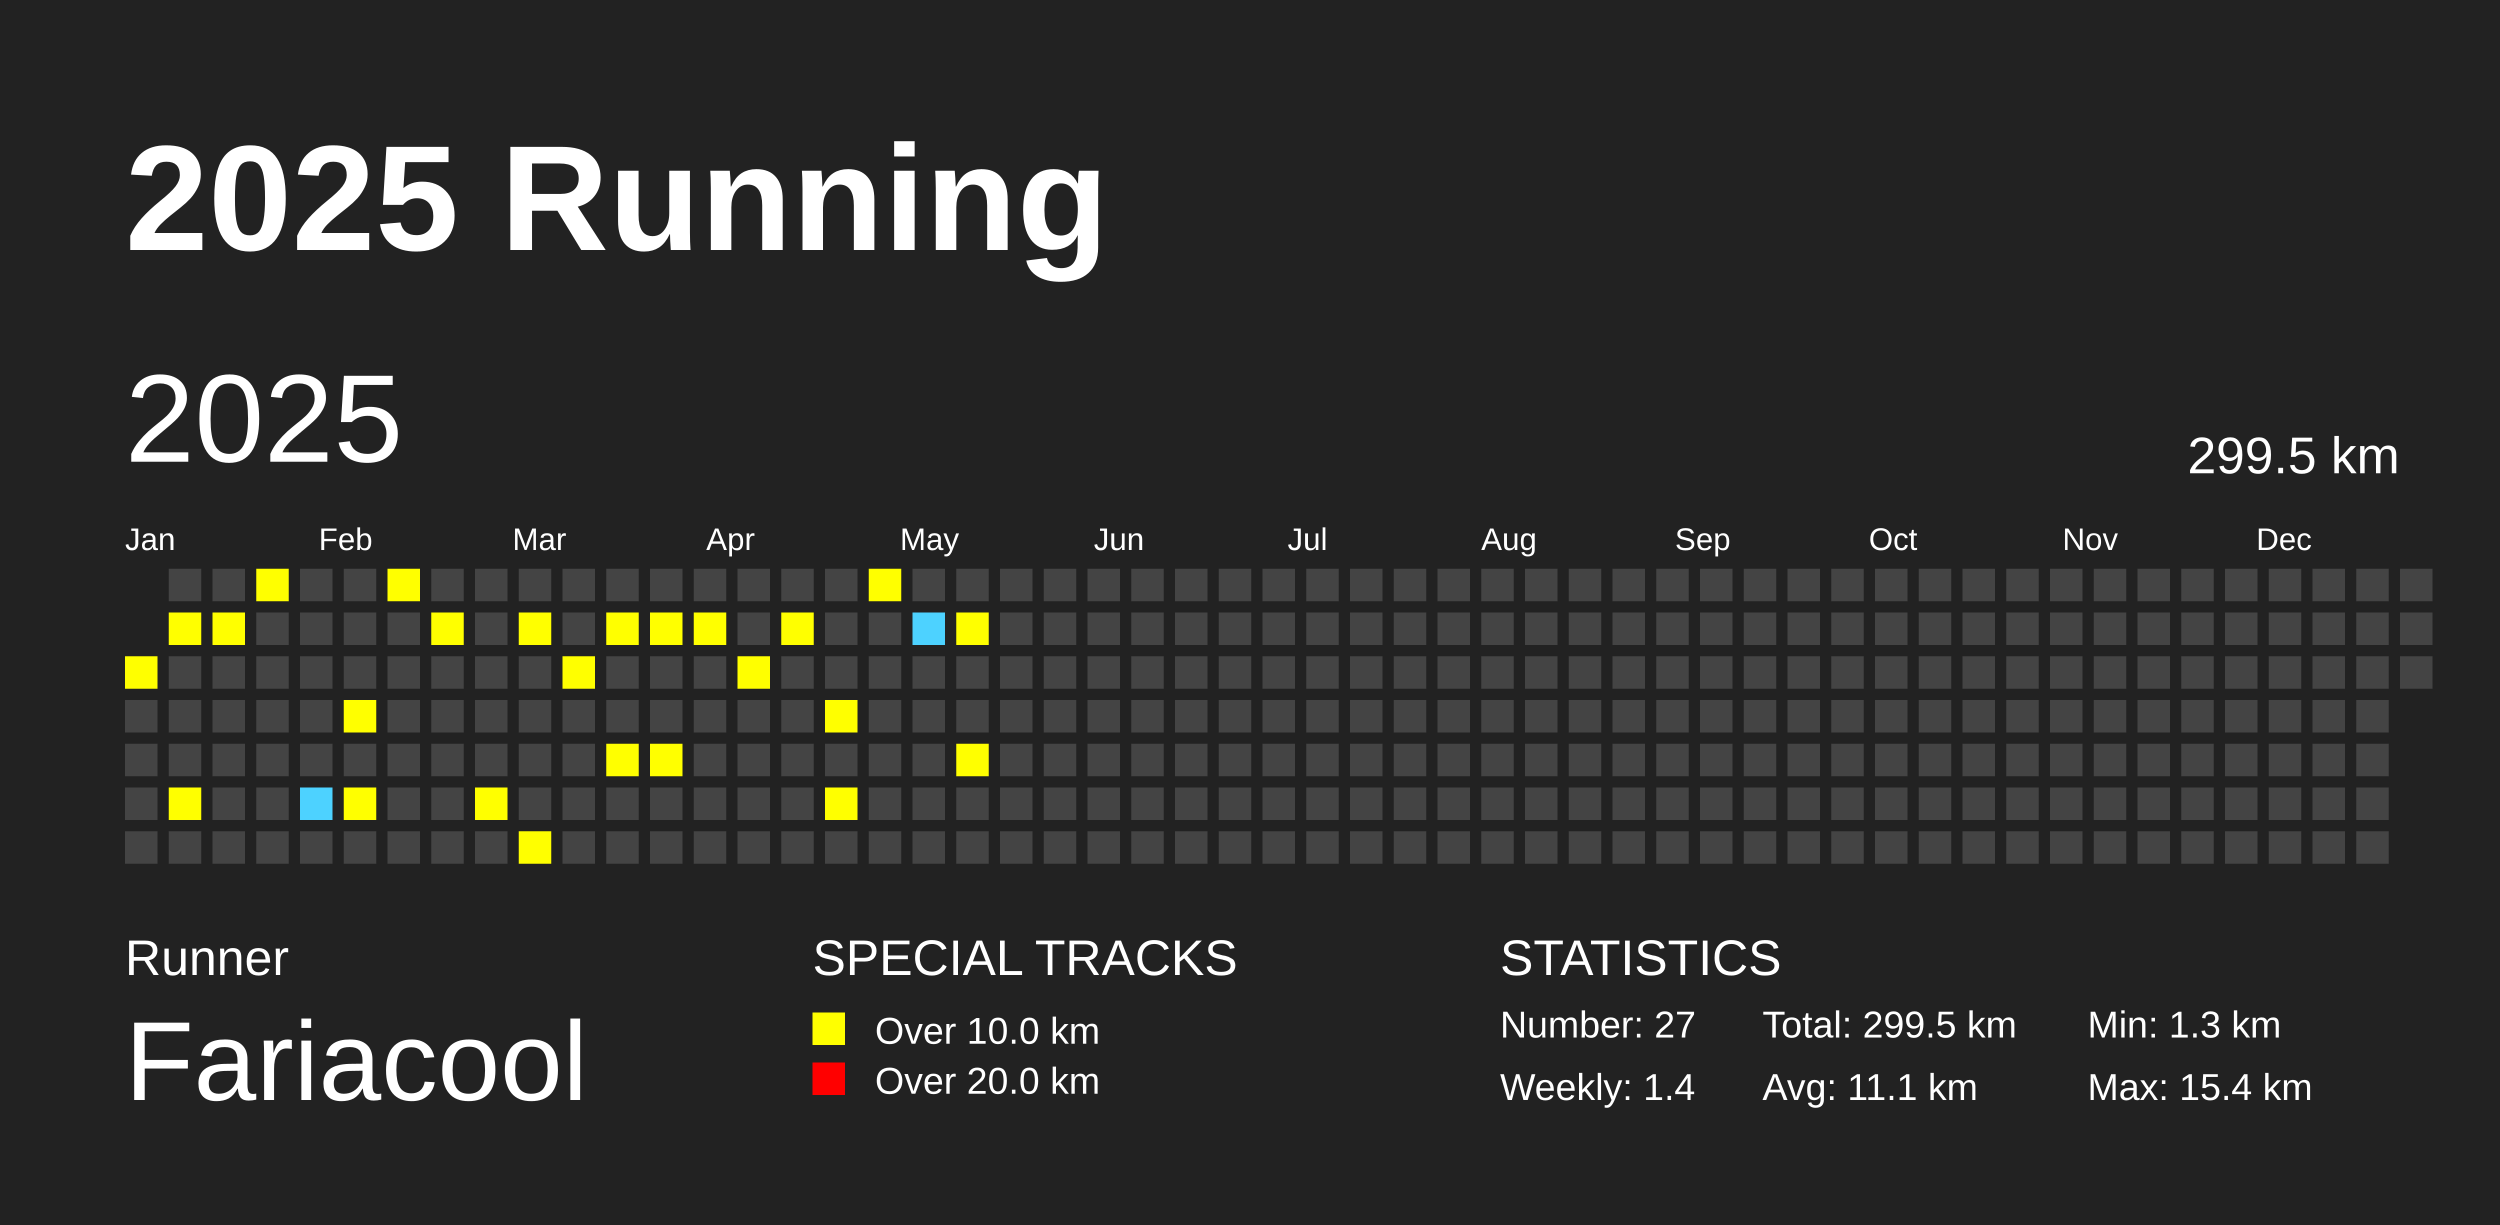
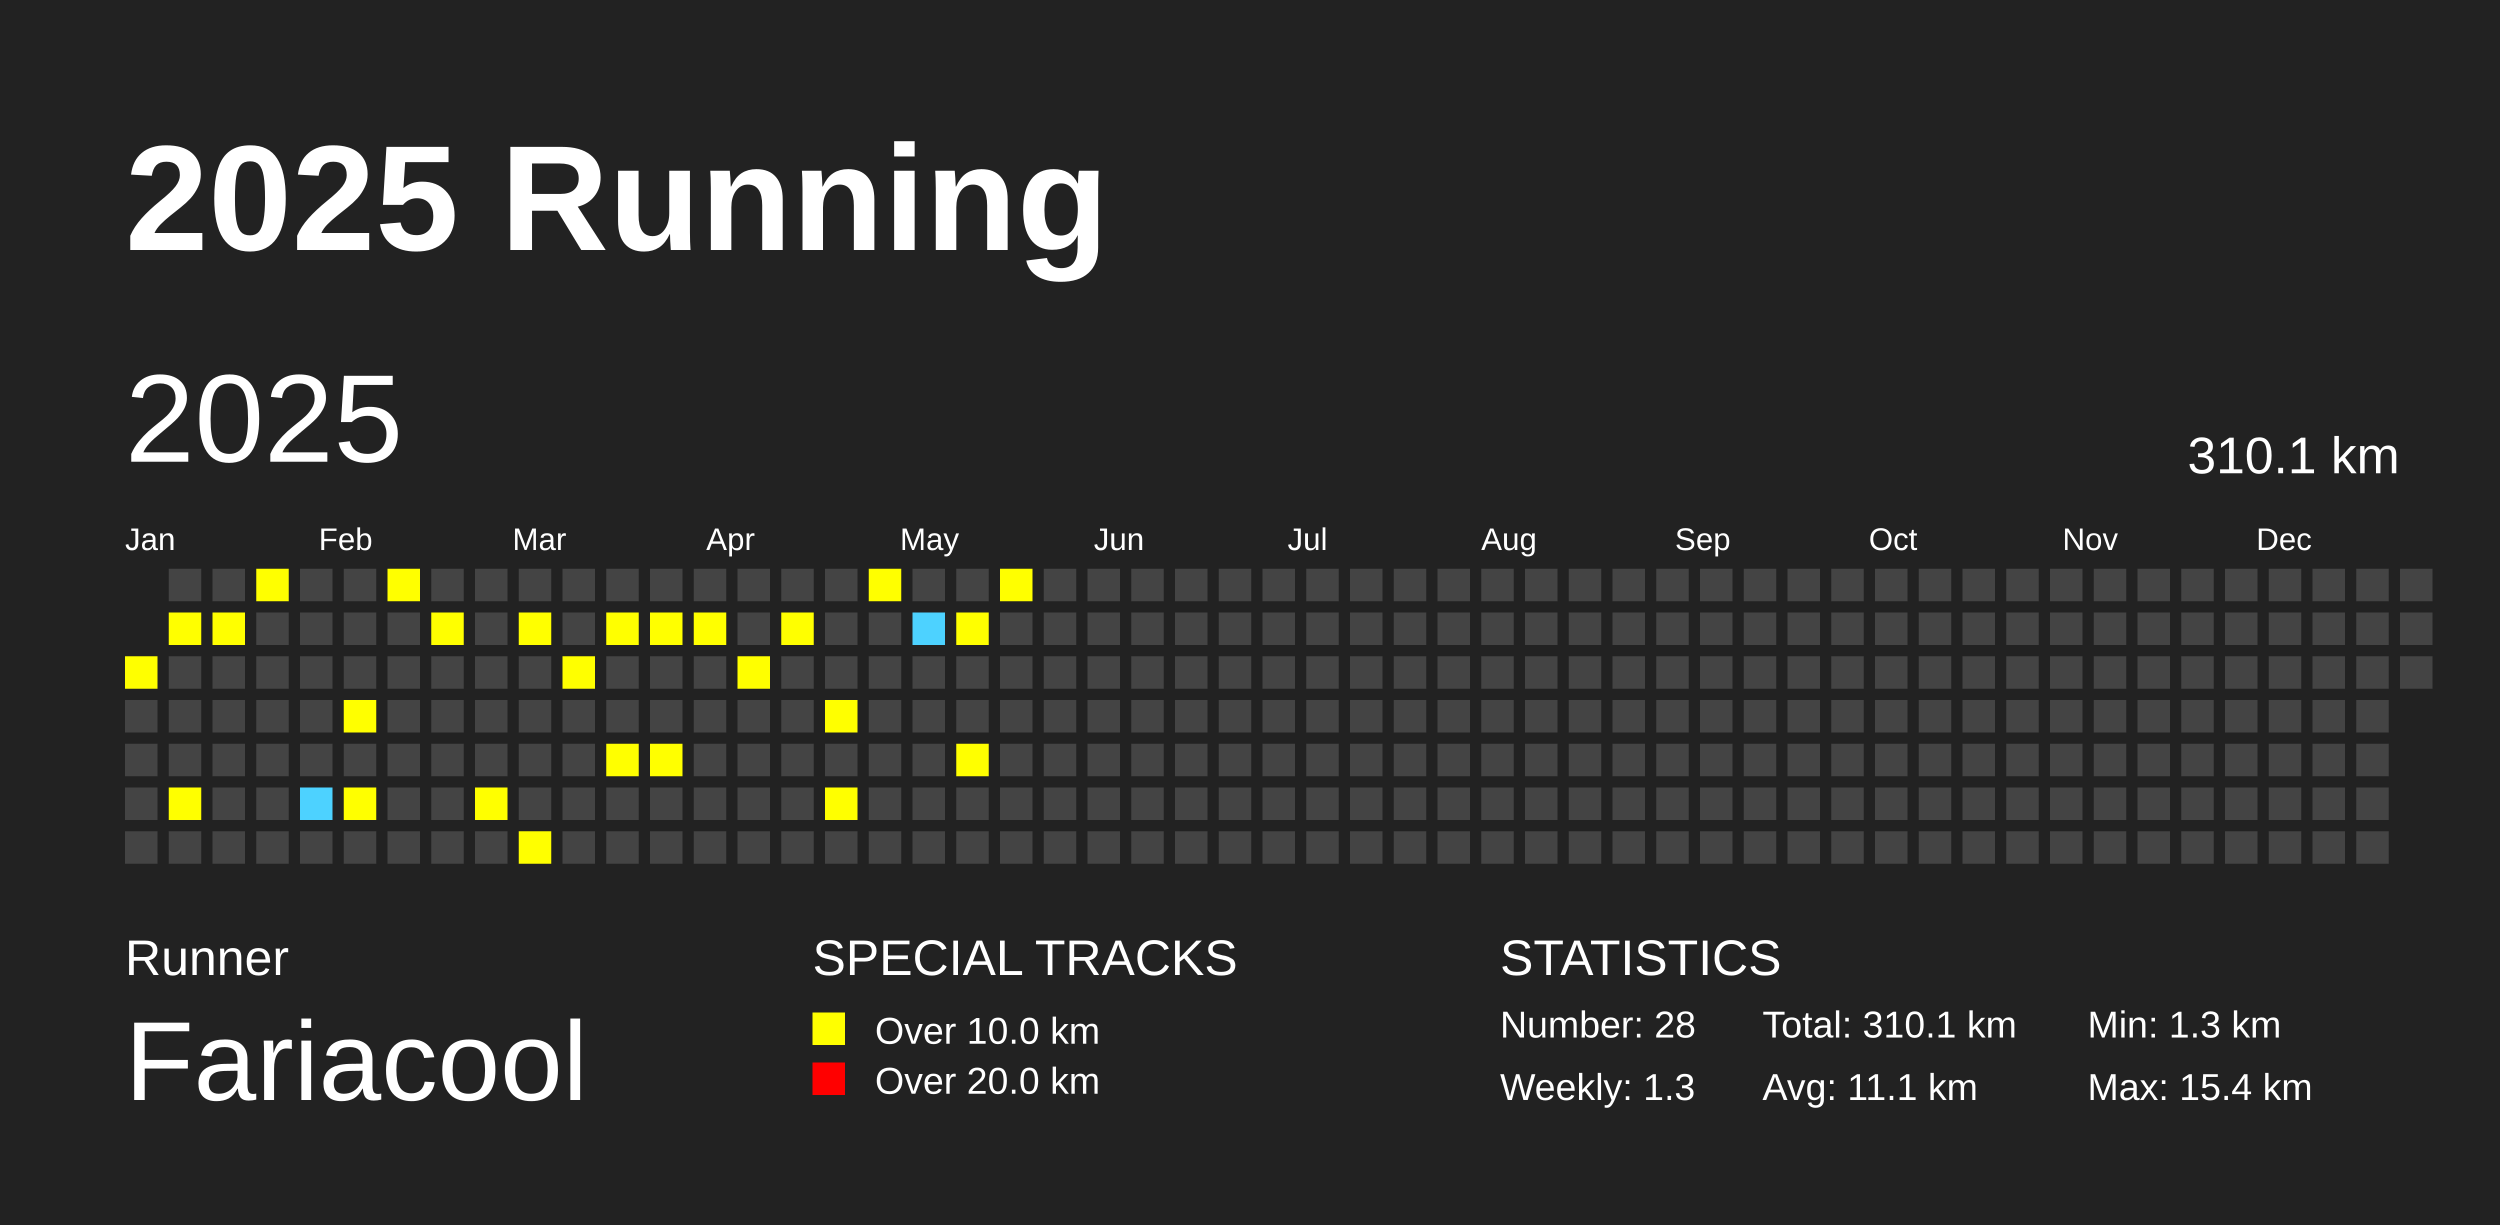
<svg xmlns="http://www.w3.org/2000/svg" baseProfile="full" height="98mm" version="1.1" viewBox="0,0,200,98" width="200mm">
  <defs />
  <rect fill="#222222" height="98" width="200" x="0" y="0" />
  <text fill="#FFFFFF" style="font-size:12px; font-family:Arial; font-weight:bold;" x="10" y="20">2025 Running</text>
  <text fill="#FFFFFF" style="font-size:4px; font-family:Arial" x="10" y="78">Runner</text>
  <text fill="#FFFFFF" style="font-size:9px; font-family:Arial" x="10" y="88">Fariacool</text>
  <text fill="#FFFFFF" style="font-size:4px; font-family:Arial" x="65" y="78">SPECIAL TRACKS</text>
  <rect fill="yellow" height="2.6" width="2.6" x="65" y="81" />
  <text fill="#FFFFFF" style="font-size:3px; font-family:Arial" x="70" y="83.5">Over 10.0 km</text>
  <rect fill="red" height="2.6" width="2.6" x="65" y="85" />
  <text fill="#FFFFFF" style="font-size:3px; font-family:Arial" x="70" y="87.5">Over 20.0 km</text>
  <text fill="#FFFFFF" style="font-size:4px; font-family:Arial" x="120" y="78">STATISTICS</text>
-   <text fill="#FFFFFF" style="font-size:3px; font-family:Arial" x="120" y="83">Number: 27</text>
-   <text fill="#FFFFFF" style="font-size:3px; font-family:Arial" x="120" y="88">Weekly: 1.4</text>
-   <text fill="#FFFFFF" style="font-size:3px; font-family:Arial" x="141" y="83">Total: 299.5 km</text>
+   <text fill="#FFFFFF" style="font-size:3px; font-family:Arial" x="120" y="83">Number: 28</text>
+   <text fill="#FFFFFF" style="font-size:3px; font-family:Arial" x="120" y="88">Weekly: 1.3</text>
+   <text fill="#FFFFFF" style="font-size:3px; font-family:Arial" x="141" y="83">Total: 310.1 km</text>
  <text fill="#FFFFFF" style="font-size:3px; font-family:Arial" x="141" y="88">Avg: 11.1 km</text>
  <text fill="#FFFFFF" style="font-size:3px; font-family:Arial" x="167" y="83">Min: 1.3 km</text>
  <text fill="#FFFFFF" style="font-size:3px; font-family:Arial" x="167" y="88">Max: 15.4 km</text>
  <text dominant-baseline="hanging" fill="#FFFFFF" style="font-size:10.0px; font-family:Arial;" x="10" y="30">2025</text>
-   <text dominant-baseline="hanging" fill="#FFFFFF" style="font-size:4.125px; font-family:Arial;" x="175" y="35">299.5 km</text>
+   <text dominant-baseline="hanging" fill="#FFFFFF" style="font-size:4.125px; font-family:Arial;" x="175" y="35">310.1 km</text>
  <text fill="#FFFFFF" style="font-size:2.5px; font-family:Arial" x="10.0" y="44">Jan</text>
  <text fill="#FFFFFF" style="font-size:2.5px; font-family:Arial" x="25.5" y="44">Feb</text>
  <text fill="#FFFFFF" style="font-size:2.5px; font-family:Arial" x="41.0" y="44">Mar</text>
  <text fill="#FFFFFF" style="font-size:2.5px; font-family:Arial" x="56.5" y="44">Apr</text>
  <text fill="#FFFFFF" style="font-size:2.5px; font-family:Arial" x="72.0" y="44">May</text>
  <text fill="#FFFFFF" style="font-size:2.5px; font-family:Arial" x="87.5" y="44">Jun</text>
  <text fill="#FFFFFF" style="font-size:2.5px; font-family:Arial" x="103.0" y="44">Jul</text>
  <text fill="#FFFFFF" style="font-size:2.5px; font-family:Arial" x="118.5" y="44">Aug</text>
  <text fill="#FFFFFF" style="font-size:2.5px; font-family:Arial" x="134.0" y="44">Sep</text>
  <text fill="#FFFFFF" style="font-size:2.5px; font-family:Arial" x="149.5" y="44">Oct</text>
  <text fill="#FFFFFF" style="font-size:2.5px; font-family:Arial" x="165.0" y="44">Nov</text>
  <text fill="#FFFFFF" style="font-size:2.5px; font-family:Arial" x="180.5" y="44">Dec</text>
  <rect fill="yellow" height="2.6" width="2.6" x="10.0" y="52.5" />
  <rect fill="#444444" height="2.6" width="2.6" x="10.0" y="56.0" />
  <rect fill="#444444" height="2.6" width="2.6" x="10.0" y="59.5" />
  <rect fill="#444444" height="2.6" width="2.6" x="10.0" y="63.0" />
  <rect fill="#444444" height="2.6" width="2.6" x="10.0" y="66.5" />
  <rect fill="#444444" height="2.6" width="2.6" x="13.5" y="45.5" />
  <rect fill="yellow" height="2.6" width="2.6" x="13.5" y="49.0" />
  <rect fill="#444444" height="2.6" width="2.6" x="13.5" y="52.5" />
  <rect fill="#444444" height="2.6" width="2.6" x="13.5" y="56.0" />
  <rect fill="#444444" height="2.6" width="2.6" x="13.5" y="59.5" />
  <rect fill="yellow" height="2.6" width="2.6" x="13.5" y="63.0" />
  <rect fill="#444444" height="2.6" width="2.6" x="13.5" y="66.5" />
  <rect fill="#444444" height="2.6" width="2.6" x="17.0" y="45.5" />
  <rect fill="yellow" height="2.6" width="2.6" x="17.0" y="49.0" />
  <rect fill="#444444" height="2.6" width="2.6" x="17.0" y="52.5" />
  <rect fill="#444444" height="2.6" width="2.6" x="17.0" y="56.0" />
  <rect fill="#444444" height="2.6" width="2.6" x="17.0" y="59.5" />
  <rect fill="#444444" height="2.6" width="2.6" x="17.0" y="63.0" />
  <rect fill="#444444" height="2.6" width="2.6" x="17.0" y="66.5" />
  <rect fill="yellow" height="2.6" width="2.6" x="20.5" y="45.5" />
  <rect fill="#444444" height="2.6" width="2.6" x="20.5" y="49.0" />
  <rect fill="#444444" height="2.6" width="2.6" x="20.5" y="52.5" />
  <rect fill="#444444" height="2.6" width="2.6" x="20.5" y="56.0" />
  <rect fill="#444444" height="2.6" width="2.6" x="20.5" y="59.5" />
  <rect fill="#444444" height="2.6" width="2.6" x="20.5" y="63.0" />
  <rect fill="#444444" height="2.6" width="2.6" x="20.5" y="66.5" />
  <rect fill="#444444" height="2.6" width="2.6" x="24.0" y="45.5" />
  <rect fill="#444444" height="2.6" width="2.6" x="24.0" y="49.0" />
  <rect fill="#444444" height="2.6" width="2.6" x="24.0" y="52.5" />
  <rect fill="#444444" height="2.6" width="2.6" x="24.0" y="56.0" />
  <rect fill="#444444" height="2.6" width="2.6" x="24.0" y="59.5" />
  <rect fill="#4DD2FF" height="2.6" width="2.6" x="24.0" y="63.0" />
  <rect fill="#444444" height="2.6" width="2.6" x="24.0" y="66.5" />
  <rect fill="#444444" height="2.6" width="2.6" x="27.5" y="45.5" />
  <rect fill="#444444" height="2.6" width="2.6" x="27.5" y="49.0" />
  <rect fill="#444444" height="2.6" width="2.6" x="27.5" y="52.5" />
  <rect fill="yellow" height="2.6" width="2.6" x="27.5" y="56.0" />
  <rect fill="#444444" height="2.6" width="2.6" x="27.5" y="59.5" />
  <rect fill="yellow" height="2.6" width="2.6" x="27.5" y="63.0" />
  <rect fill="#444444" height="2.6" width="2.6" x="27.5" y="66.5" />
  <rect fill="yellow" height="2.6" width="2.6" x="31.0" y="45.5" />
  <rect fill="#444444" height="2.6" width="2.6" x="31.0" y="49.0" />
  <rect fill="#444444" height="2.6" width="2.6" x="31.0" y="52.5" />
  <rect fill="#444444" height="2.6" width="2.6" x="31.0" y="56.0" />
  <rect fill="#444444" height="2.6" width="2.6" x="31.0" y="59.5" />
  <rect fill="#444444" height="2.6" width="2.6" x="31.0" y="63.0" />
  <rect fill="#444444" height="2.6" width="2.6" x="31.0" y="66.5" />
  <rect fill="#444444" height="2.6" width="2.6" x="34.5" y="45.5" />
  <rect fill="yellow" height="2.6" width="2.6" x="34.5" y="49.0" />
  <rect fill="#444444" height="2.6" width="2.6" x="34.5" y="52.5" />
  <rect fill="#444444" height="2.6" width="2.6" x="34.5" y="56.0" />
  <rect fill="#444444" height="2.6" width="2.6" x="34.5" y="59.5" />
  <rect fill="#444444" height="2.6" width="2.6" x="34.5" y="63.0" />
  <rect fill="#444444" height="2.6" width="2.6" x="34.5" y="66.5" />
  <rect fill="#444444" height="2.6" width="2.6" x="38.0" y="45.5" />
  <rect fill="#444444" height="2.6" width="2.6" x="38.0" y="49.0" />
  <rect fill="#444444" height="2.6" width="2.6" x="38.0" y="52.5" />
  <rect fill="#444444" height="2.6" width="2.6" x="38.0" y="56.0" />
  <rect fill="#444444" height="2.6" width="2.6" x="38.0" y="59.5" />
  <rect fill="yellow" height="2.6" width="2.6" x="38.0" y="63.0" />
  <rect fill="#444444" height="2.6" width="2.6" x="38.0" y="66.5" />
  <rect fill="#444444" height="2.6" width="2.6" x="41.5" y="45.5" />
  <rect fill="yellow" height="2.6" width="2.6" x="41.5" y="49.0" />
  <rect fill="#444444" height="2.6" width="2.6" x="41.5" y="52.5" />
  <rect fill="#444444" height="2.6" width="2.6" x="41.5" y="56.0" />
  <rect fill="#444444" height="2.6" width="2.6" x="41.5" y="59.5" />
  <rect fill="#444444" height="2.6" width="2.6" x="41.5" y="63.0" />
  <rect fill="yellow" height="2.6" width="2.6" x="41.5" y="66.5" />
  <rect fill="#444444" height="2.6" width="2.6" x="45.0" y="45.5" />
  <rect fill="#444444" height="2.6" width="2.6" x="45.0" y="49.0" />
  <rect fill="yellow" height="2.6" width="2.6" x="45.0" y="52.5" />
  <rect fill="#444444" height="2.6" width="2.6" x="45.0" y="56.0" />
  <rect fill="#444444" height="2.6" width="2.6" x="45.0" y="59.5" />
  <rect fill="#444444" height="2.6" width="2.6" x="45.0" y="63.0" />
  <rect fill="#444444" height="2.6" width="2.6" x="45.0" y="66.5" />
  <rect fill="#444444" height="2.6" width="2.6" x="48.5" y="45.5" />
  <rect fill="yellow" height="2.6" width="2.6" x="48.5" y="49.0" />
  <rect fill="#444444" height="2.6" width="2.6" x="48.5" y="52.5" />
  <rect fill="#444444" height="2.6" width="2.6" x="48.5" y="56.0" />
  <rect fill="yellow" height="2.6" width="2.6" x="48.5" y="59.5" />
  <rect fill="#444444" height="2.6" width="2.6" x="48.5" y="63.0" />
  <rect fill="#444444" height="2.6" width="2.6" x="48.5" y="66.5" />
  <rect fill="#444444" height="2.6" width="2.6" x="52.0" y="45.5" />
  <rect fill="yellow" height="2.6" width="2.6" x="52.0" y="49.0" />
  <rect fill="#444444" height="2.6" width="2.6" x="52.0" y="52.5" />
  <rect fill="#444444" height="2.6" width="2.6" x="52.0" y="56.0" />
  <rect fill="yellow" height="2.6" width="2.6" x="52.0" y="59.5" />
  <rect fill="#444444" height="2.6" width="2.6" x="52.0" y="63.0" />
  <rect fill="#444444" height="2.6" width="2.6" x="52.0" y="66.5" />
  <rect fill="#444444" height="2.6" width="2.6" x="55.5" y="45.5" />
  <rect fill="yellow" height="2.6" width="2.6" x="55.5" y="49.0" />
  <rect fill="#444444" height="2.6" width="2.6" x="55.5" y="52.5" />
  <rect fill="#444444" height="2.6" width="2.6" x="55.5" y="56.0" />
  <rect fill="#444444" height="2.6" width="2.6" x="55.5" y="59.5" />
  <rect fill="#444444" height="2.6" width="2.6" x="55.5" y="63.0" />
  <rect fill="#444444" height="2.6" width="2.6" x="55.5" y="66.5" />
  <rect fill="#444444" height="2.6" width="2.6" x="59.0" y="45.5" />
  <rect fill="#444444" height="2.6" width="2.6" x="59.0" y="49.0" />
  <rect fill="yellow" height="2.6" width="2.6" x="59.0" y="52.5" />
  <rect fill="#444444" height="2.6" width="2.6" x="59.0" y="56.0" />
  <rect fill="#444444" height="2.6" width="2.6" x="59.0" y="59.5" />
  <rect fill="#444444" height="2.6" width="2.6" x="59.0" y="63.0" />
  <rect fill="#444444" height="2.6" width="2.6" x="59.0" y="66.5" />
  <rect fill="#444444" height="2.6" width="2.6" x="62.5" y="45.5" />
  <rect fill="yellow" height="2.6" width="2.6" x="62.5" y="49.0" />
  <rect fill="#444444" height="2.6" width="2.6" x="62.5" y="52.5" />
  <rect fill="#444444" height="2.6" width="2.6" x="62.5" y="56.0" />
  <rect fill="#444444" height="2.6" width="2.6" x="62.5" y="59.5" />
  <rect fill="#444444" height="2.6" width="2.6" x="62.5" y="63.0" />
  <rect fill="#444444" height="2.6" width="2.6" x="62.5" y="66.5" />
  <rect fill="#444444" height="2.6" width="2.6" x="66.0" y="45.5" />
  <rect fill="#444444" height="2.6" width="2.6" x="66.0" y="49.0" />
  <rect fill="#444444" height="2.6" width="2.6" x="66.0" y="52.5" />
  <rect fill="yellow" height="2.6" width="2.6" x="66.0" y="56.0" />
  <rect fill="#444444" height="2.6" width="2.6" x="66.0" y="59.5" />
  <rect fill="yellow" height="2.6" width="2.6" x="66.0" y="63.0" />
  <rect fill="#444444" height="2.6" width="2.6" x="66.0" y="66.5" />
  <rect fill="yellow" height="2.6" width="2.6" x="69.5" y="45.5" />
  <rect fill="#444444" height="2.6" width="2.6" x="69.5" y="49.0" />
  <rect fill="#444444" height="2.6" width="2.6" x="69.5" y="52.5" />
  <rect fill="#444444" height="2.6" width="2.6" x="69.5" y="56.0" />
  <rect fill="#444444" height="2.6" width="2.6" x="69.5" y="59.5" />
  <rect fill="#444444" height="2.6" width="2.6" x="69.5" y="63.0" />
  <rect fill="#444444" height="2.6" width="2.6" x="69.5" y="66.5" />
  <rect fill="#444444" height="2.6" width="2.6" x="73.0" y="45.5" />
  <rect fill="#4DD2FF" height="2.6" width="2.6" x="73.0" y="49.0" />
  <rect fill="#444444" height="2.6" width="2.6" x="73.0" y="52.5" />
  <rect fill="#444444" height="2.6" width="2.6" x="73.0" y="56.0" />
  <rect fill="#444444" height="2.6" width="2.6" x="73.0" y="59.5" />
  <rect fill="#444444" height="2.6" width="2.6" x="73.0" y="63.0" />
  <rect fill="#444444" height="2.6" width="2.6" x="73.0" y="66.5" />
  <rect fill="#444444" height="2.6" width="2.6" x="76.5" y="45.5" />
  <rect fill="yellow" height="2.6" width="2.6" x="76.5" y="49.0" />
  <rect fill="#444444" height="2.6" width="2.6" x="76.5" y="52.5" />
  <rect fill="#444444" height="2.6" width="2.6" x="76.5" y="56.0" />
  <rect fill="yellow" height="2.6" width="2.6" x="76.5" y="59.5" />
  <rect fill="#444444" height="2.6" width="2.6" x="76.5" y="63.0" />
  <rect fill="#444444" height="2.6" width="2.6" x="76.5" y="66.5" />
-   <rect fill="#444444" height="2.6" width="2.6" x="80.0" y="45.5" />
+   <rect fill="yellow" height="2.6" width="2.6" x="80.0" y="45.5" />
  <rect fill="#444444" height="2.6" width="2.6" x="80.0" y="49.0" />
  <rect fill="#444444" height="2.6" width="2.6" x="80.0" y="52.5" />
  <rect fill="#444444" height="2.6" width="2.6" x="80.0" y="56.0" />
  <rect fill="#444444" height="2.6" width="2.6" x="80.0" y="59.5" />
  <rect fill="#444444" height="2.6" width="2.6" x="80.0" y="63.0" />
  <rect fill="#444444" height="2.6" width="2.6" x="80.0" y="66.5" />
  <rect fill="#444444" height="2.6" width="2.6" x="83.5" y="45.5" />
  <rect fill="#444444" height="2.6" width="2.6" x="83.5" y="49.0" />
  <rect fill="#444444" height="2.6" width="2.6" x="83.5" y="52.5" />
  <rect fill="#444444" height="2.6" width="2.6" x="83.5" y="56.0" />
  <rect fill="#444444" height="2.6" width="2.6" x="83.5" y="59.5" />
  <rect fill="#444444" height="2.6" width="2.6" x="83.5" y="63.0" />
  <rect fill="#444444" height="2.6" width="2.6" x="83.5" y="66.5" />
  <rect fill="#444444" height="2.6" width="2.6" x="87.0" y="45.5" />
  <rect fill="#444444" height="2.6" width="2.6" x="87.0" y="49.0" />
  <rect fill="#444444" height="2.6" width="2.6" x="87.0" y="52.5" />
  <rect fill="#444444" height="2.6" width="2.6" x="87.0" y="56.0" />
  <rect fill="#444444" height="2.6" width="2.6" x="87.0" y="59.5" />
  <rect fill="#444444" height="2.6" width="2.6" x="87.0" y="63.0" />
  <rect fill="#444444" height="2.6" width="2.6" x="87.0" y="66.5" />
  <rect fill="#444444" height="2.6" width="2.6" x="90.5" y="45.5" />
  <rect fill="#444444" height="2.6" width="2.6" x="90.5" y="49.0" />
  <rect fill="#444444" height="2.6" width="2.6" x="90.5" y="52.5" />
  <rect fill="#444444" height="2.6" width="2.6" x="90.5" y="56.0" />
  <rect fill="#444444" height="2.6" width="2.6" x="90.5" y="59.5" />
  <rect fill="#444444" height="2.6" width="2.6" x="90.5" y="63.0" />
  <rect fill="#444444" height="2.6" width="2.6" x="90.5" y="66.5" />
  <rect fill="#444444" height="2.6" width="2.6" x="94.0" y="45.5" />
  <rect fill="#444444" height="2.6" width="2.6" x="94.0" y="49.0" />
  <rect fill="#444444" height="2.6" width="2.6" x="94.0" y="52.5" />
  <rect fill="#444444" height="2.6" width="2.6" x="94.0" y="56.0" />
  <rect fill="#444444" height="2.6" width="2.6" x="94.0" y="59.5" />
  <rect fill="#444444" height="2.6" width="2.6" x="94.0" y="63.0" />
  <rect fill="#444444" height="2.6" width="2.6" x="94.0" y="66.5" />
  <rect fill="#444444" height="2.6" width="2.6" x="97.5" y="45.5" />
  <rect fill="#444444" height="2.6" width="2.6" x="97.5" y="49.0" />
  <rect fill="#444444" height="2.6" width="2.6" x="97.5" y="52.5" />
  <rect fill="#444444" height="2.6" width="2.6" x="97.5" y="56.0" />
  <rect fill="#444444" height="2.6" width="2.6" x="97.5" y="59.5" />
  <rect fill="#444444" height="2.6" width="2.6" x="97.5" y="63.0" />
  <rect fill="#444444" height="2.6" width="2.6" x="97.5" y="66.5" />
  <rect fill="#444444" height="2.6" width="2.6" x="101.0" y="45.5" />
  <rect fill="#444444" height="2.6" width="2.6" x="101.0" y="49.0" />
  <rect fill="#444444" height="2.6" width="2.6" x="101.0" y="52.5" />
  <rect fill="#444444" height="2.6" width="2.6" x="101.0" y="56.0" />
  <rect fill="#444444" height="2.6" width="2.6" x="101.0" y="59.5" />
  <rect fill="#444444" height="2.6" width="2.6" x="101.0" y="63.0" />
  <rect fill="#444444" height="2.6" width="2.6" x="101.0" y="66.5" />
  <rect fill="#444444" height="2.6" width="2.6" x="104.5" y="45.5" />
  <rect fill="#444444" height="2.6" width="2.6" x="104.5" y="49.0" />
  <rect fill="#444444" height="2.6" width="2.6" x="104.5" y="52.5" />
  <rect fill="#444444" height="2.6" width="2.6" x="104.5" y="56.0" />
  <rect fill="#444444" height="2.6" width="2.6" x="104.5" y="59.5" />
  <rect fill="#444444" height="2.6" width="2.6" x="104.5" y="63.0" />
  <rect fill="#444444" height="2.6" width="2.6" x="104.5" y="66.5" />
  <rect fill="#444444" height="2.6" width="2.6" x="108.0" y="45.5" />
  <rect fill="#444444" height="2.6" width="2.6" x="108.0" y="49.0" />
  <rect fill="#444444" height="2.6" width="2.6" x="108.0" y="52.5" />
  <rect fill="#444444" height="2.6" width="2.6" x="108.0" y="56.0" />
  <rect fill="#444444" height="2.6" width="2.6" x="108.0" y="59.5" />
  <rect fill="#444444" height="2.6" width="2.6" x="108.0" y="63.0" />
  <rect fill="#444444" height="2.6" width="2.6" x="108.0" y="66.5" />
  <rect fill="#444444" height="2.6" width="2.6" x="111.5" y="45.5" />
  <rect fill="#444444" height="2.6" width="2.6" x="111.5" y="49.0" />
  <rect fill="#444444" height="2.6" width="2.6" x="111.5" y="52.5" />
  <rect fill="#444444" height="2.6" width="2.6" x="111.5" y="56.0" />
  <rect fill="#444444" height="2.6" width="2.6" x="111.5" y="59.5" />
  <rect fill="#444444" height="2.6" width="2.6" x="111.5" y="63.0" />
  <rect fill="#444444" height="2.6" width="2.6" x="111.5" y="66.5" />
  <rect fill="#444444" height="2.6" width="2.6" x="115.0" y="45.5" />
  <rect fill="#444444" height="2.6" width="2.6" x="115.0" y="49.0" />
  <rect fill="#444444" height="2.6" width="2.6" x="115.0" y="52.5" />
  <rect fill="#444444" height="2.6" width="2.6" x="115.0" y="56.0" />
  <rect fill="#444444" height="2.6" width="2.6" x="115.0" y="59.5" />
  <rect fill="#444444" height="2.6" width="2.6" x="115.0" y="63.0" />
  <rect fill="#444444" height="2.6" width="2.6" x="115.0" y="66.5" />
  <rect fill="#444444" height="2.6" width="2.6" x="118.5" y="45.5" />
  <rect fill="#444444" height="2.6" width="2.6" x="118.5" y="49.0" />
  <rect fill="#444444" height="2.6" width="2.6" x="118.5" y="52.5" />
  <rect fill="#444444" height="2.6" width="2.6" x="118.5" y="56.0" />
  <rect fill="#444444" height="2.6" width="2.6" x="118.5" y="59.5" />
  <rect fill="#444444" height="2.6" width="2.6" x="118.5" y="63.0" />
  <rect fill="#444444" height="2.6" width="2.6" x="118.5" y="66.5" />
  <rect fill="#444444" height="2.6" width="2.6" x="122.0" y="45.5" />
  <rect fill="#444444" height="2.6" width="2.6" x="122.0" y="49.0" />
  <rect fill="#444444" height="2.6" width="2.6" x="122.0" y="52.5" />
  <rect fill="#444444" height="2.6" width="2.6" x="122.0" y="56.0" />
  <rect fill="#444444" height="2.6" width="2.6" x="122.0" y="59.5" />
  <rect fill="#444444" height="2.6" width="2.6" x="122.0" y="63.0" />
  <rect fill="#444444" height="2.6" width="2.6" x="122.0" y="66.5" />
  <rect fill="#444444" height="2.6" width="2.6" x="125.5" y="45.5" />
  <rect fill="#444444" height="2.6" width="2.6" x="125.5" y="49.0" />
  <rect fill="#444444" height="2.6" width="2.6" x="125.5" y="52.5" />
  <rect fill="#444444" height="2.6" width="2.6" x="125.5" y="56.0" />
  <rect fill="#444444" height="2.6" width="2.6" x="125.5" y="59.5" />
  <rect fill="#444444" height="2.6" width="2.6" x="125.5" y="63.0" />
  <rect fill="#444444" height="2.6" width="2.6" x="125.5" y="66.5" />
  <rect fill="#444444" height="2.6" width="2.6" x="129.0" y="45.5" />
  <rect fill="#444444" height="2.6" width="2.6" x="129.0" y="49.0" />
  <rect fill="#444444" height="2.6" width="2.6" x="129.0" y="52.5" />
  <rect fill="#444444" height="2.6" width="2.6" x="129.0" y="56.0" />
  <rect fill="#444444" height="2.6" width="2.6" x="129.0" y="59.5" />
  <rect fill="#444444" height="2.6" width="2.6" x="129.0" y="63.0" />
  <rect fill="#444444" height="2.6" width="2.6" x="129.0" y="66.5" />
  <rect fill="#444444" height="2.6" width="2.6" x="132.5" y="45.5" />
  <rect fill="#444444" height="2.6" width="2.6" x="132.5" y="49.0" />
  <rect fill="#444444" height="2.6" width="2.6" x="132.5" y="52.5" />
  <rect fill="#444444" height="2.6" width="2.6" x="132.5" y="56.0" />
  <rect fill="#444444" height="2.6" width="2.6" x="132.5" y="59.5" />
  <rect fill="#444444" height="2.6" width="2.6" x="132.5" y="63.0" />
  <rect fill="#444444" height="2.6" width="2.6" x="132.5" y="66.5" />
  <rect fill="#444444" height="2.6" width="2.6" x="136.0" y="45.5" />
  <rect fill="#444444" height="2.6" width="2.6" x="136.0" y="49.0" />
  <rect fill="#444444" height="2.6" width="2.6" x="136.0" y="52.5" />
  <rect fill="#444444" height="2.6" width="2.6" x="136.0" y="56.0" />
  <rect fill="#444444" height="2.6" width="2.6" x="136.0" y="59.5" />
  <rect fill="#444444" height="2.6" width="2.6" x="136.0" y="63.0" />
  <rect fill="#444444" height="2.6" width="2.6" x="136.0" y="66.5" />
  <rect fill="#444444" height="2.6" width="2.6" x="139.5" y="45.5" />
  <rect fill="#444444" height="2.6" width="2.6" x="139.5" y="49.0" />
  <rect fill="#444444" height="2.6" width="2.6" x="139.5" y="52.5" />
  <rect fill="#444444" height="2.6" width="2.6" x="139.5" y="56.0" />
  <rect fill="#444444" height="2.6" width="2.6" x="139.5" y="59.5" />
  <rect fill="#444444" height="2.6" width="2.6" x="139.5" y="63.0" />
  <rect fill="#444444" height="2.6" width="2.6" x="139.5" y="66.5" />
  <rect fill="#444444" height="2.6" width="2.6" x="143.0" y="45.5" />
  <rect fill="#444444" height="2.6" width="2.6" x="143.0" y="49.0" />
  <rect fill="#444444" height="2.6" width="2.6" x="143.0" y="52.5" />
  <rect fill="#444444" height="2.6" width="2.6" x="143.0" y="56.0" />
  <rect fill="#444444" height="2.6" width="2.6" x="143.0" y="59.5" />
  <rect fill="#444444" height="2.6" width="2.6" x="143.0" y="63.0" />
  <rect fill="#444444" height="2.6" width="2.6" x="143.0" y="66.5" />
  <rect fill="#444444" height="2.6" width="2.6" x="146.5" y="45.5" />
  <rect fill="#444444" height="2.6" width="2.6" x="146.5" y="49.0" />
  <rect fill="#444444" height="2.6" width="2.6" x="146.5" y="52.5" />
  <rect fill="#444444" height="2.6" width="2.6" x="146.5" y="56.0" />
  <rect fill="#444444" height="2.6" width="2.6" x="146.5" y="59.5" />
  <rect fill="#444444" height="2.6" width="2.6" x="146.5" y="63.0" />
  <rect fill="#444444" height="2.6" width="2.6" x="146.5" y="66.5" />
  <rect fill="#444444" height="2.6" width="2.6" x="150.0" y="45.5" />
  <rect fill="#444444" height="2.6" width="2.6" x="150.0" y="49.0" />
  <rect fill="#444444" height="2.6" width="2.6" x="150.0" y="52.5" />
  <rect fill="#444444" height="2.6" width="2.6" x="150.0" y="56.0" />
  <rect fill="#444444" height="2.6" width="2.6" x="150.0" y="59.5" />
  <rect fill="#444444" height="2.6" width="2.6" x="150.0" y="63.0" />
  <rect fill="#444444" height="2.6" width="2.6" x="150.0" y="66.5" />
  <rect fill="#444444" height="2.6" width="2.6" x="153.5" y="45.5" />
  <rect fill="#444444" height="2.6" width="2.6" x="153.5" y="49.0" />
  <rect fill="#444444" height="2.6" width="2.6" x="153.5" y="52.5" />
  <rect fill="#444444" height="2.6" width="2.6" x="153.5" y="56.0" />
  <rect fill="#444444" height="2.6" width="2.6" x="153.5" y="59.5" />
  <rect fill="#444444" height="2.6" width="2.6" x="153.5" y="63.0" />
  <rect fill="#444444" height="2.6" width="2.6" x="153.5" y="66.5" />
  <rect fill="#444444" height="2.6" width="2.6" x="157.0" y="45.5" />
  <rect fill="#444444" height="2.6" width="2.6" x="157.0" y="49.0" />
  <rect fill="#444444" height="2.6" width="2.6" x="157.0" y="52.5" />
  <rect fill="#444444" height="2.6" width="2.6" x="157.0" y="56.0" />
  <rect fill="#444444" height="2.6" width="2.6" x="157.0" y="59.5" />
  <rect fill="#444444" height="2.6" width="2.6" x="157.0" y="63.0" />
  <rect fill="#444444" height="2.6" width="2.6" x="157.0" y="66.5" />
  <rect fill="#444444" height="2.6" width="2.6" x="160.5" y="45.5" />
  <rect fill="#444444" height="2.6" width="2.6" x="160.5" y="49.0" />
  <rect fill="#444444" height="2.6" width="2.6" x="160.5" y="52.5" />
  <rect fill="#444444" height="2.6" width="2.6" x="160.5" y="56.0" />
  <rect fill="#444444" height="2.6" width="2.6" x="160.5" y="59.5" />
  <rect fill="#444444" height="2.6" width="2.6" x="160.5" y="63.0" />
  <rect fill="#444444" height="2.6" width="2.6" x="160.5" y="66.5" />
  <rect fill="#444444" height="2.6" width="2.6" x="164.0" y="45.5" />
  <rect fill="#444444" height="2.6" width="2.6" x="164.0" y="49.0" />
  <rect fill="#444444" height="2.6" width="2.6" x="164.0" y="52.5" />
  <rect fill="#444444" height="2.6" width="2.6" x="164.0" y="56.0" />
  <rect fill="#444444" height="2.6" width="2.6" x="164.0" y="59.5" />
  <rect fill="#444444" height="2.6" width="2.6" x="164.0" y="63.0" />
  <rect fill="#444444" height="2.6" width="2.6" x="164.0" y="66.5" />
  <rect fill="#444444" height="2.6" width="2.6" x="167.5" y="45.5" />
  <rect fill="#444444" height="2.6" width="2.6" x="167.5" y="49.0" />
  <rect fill="#444444" height="2.6" width="2.6" x="167.5" y="52.5" />
  <rect fill="#444444" height="2.6" width="2.6" x="167.5" y="56.0" />
  <rect fill="#444444" height="2.6" width="2.6" x="167.5" y="59.5" />
  <rect fill="#444444" height="2.6" width="2.6" x="167.5" y="63.0" />
  <rect fill="#444444" height="2.6" width="2.6" x="167.5" y="66.5" />
  <rect fill="#444444" height="2.6" width="2.6" x="171.0" y="45.5" />
  <rect fill="#444444" height="2.6" width="2.6" x="171.0" y="49.0" />
  <rect fill="#444444" height="2.6" width="2.6" x="171.0" y="52.5" />
  <rect fill="#444444" height="2.6" width="2.6" x="171.0" y="56.0" />
  <rect fill="#444444" height="2.6" width="2.6" x="171.0" y="59.5" />
  <rect fill="#444444" height="2.6" width="2.6" x="171.0" y="63.0" />
  <rect fill="#444444" height="2.6" width="2.6" x="171.0" y="66.5" />
  <rect fill="#444444" height="2.6" width="2.6" x="174.5" y="45.5" />
  <rect fill="#444444" height="2.6" width="2.6" x="174.5" y="49.0" />
  <rect fill="#444444" height="2.6" width="2.6" x="174.5" y="52.5" />
  <rect fill="#444444" height="2.6" width="2.6" x="174.5" y="56.0" />
  <rect fill="#444444" height="2.6" width="2.6" x="174.5" y="59.5" />
  <rect fill="#444444" height="2.6" width="2.6" x="174.5" y="63.0" />
  <rect fill="#444444" height="2.6" width="2.6" x="174.5" y="66.5" />
  <rect fill="#444444" height="2.6" width="2.6" x="178.0" y="45.5" />
  <rect fill="#444444" height="2.6" width="2.6" x="178.0" y="49.0" />
  <rect fill="#444444" height="2.6" width="2.6" x="178.0" y="52.5" />
  <rect fill="#444444" height="2.6" width="2.6" x="178.0" y="56.0" />
  <rect fill="#444444" height="2.6" width="2.6" x="178.0" y="59.5" />
  <rect fill="#444444" height="2.6" width="2.6" x="178.0" y="63.0" />
  <rect fill="#444444" height="2.6" width="2.6" x="178.0" y="66.5" />
  <rect fill="#444444" height="2.6" width="2.6" x="181.5" y="45.5" />
  <rect fill="#444444" height="2.6" width="2.6" x="181.5" y="49.0" />
  <rect fill="#444444" height="2.6" width="2.6" x="181.5" y="52.5" />
  <rect fill="#444444" height="2.6" width="2.6" x="181.5" y="56.0" />
  <rect fill="#444444" height="2.6" width="2.6" x="181.5" y="59.5" />
  <rect fill="#444444" height="2.6" width="2.6" x="181.5" y="63.0" />
  <rect fill="#444444" height="2.6" width="2.6" x="181.5" y="66.5" />
  <rect fill="#444444" height="2.6" width="2.6" x="185.0" y="45.5" />
  <rect fill="#444444" height="2.6" width="2.6" x="185.0" y="49.0" />
  <rect fill="#444444" height="2.6" width="2.6" x="185.0" y="52.5" />
  <rect fill="#444444" height="2.6" width="2.6" x="185.0" y="56.0" />
  <rect fill="#444444" height="2.6" width="2.6" x="185.0" y="59.5" />
  <rect fill="#444444" height="2.6" width="2.6" x="185.0" y="63.0" />
  <rect fill="#444444" height="2.6" width="2.6" x="185.0" y="66.5" />
  <rect fill="#444444" height="2.6" width="2.6" x="188.5" y="45.5" />
  <rect fill="#444444" height="2.6" width="2.6" x="188.5" y="49.0" />
  <rect fill="#444444" height="2.6" width="2.6" x="188.5" y="52.5" />
  <rect fill="#444444" height="2.6" width="2.6" x="188.5" y="56.0" />
  <rect fill="#444444" height="2.6" width="2.6" x="188.5" y="59.5" />
  <rect fill="#444444" height="2.6" width="2.6" x="188.5" y="63.0" />
  <rect fill="#444444" height="2.6" width="2.6" x="188.5" y="66.5" />
  <rect fill="#444444" height="2.6" width="2.6" x="192.0" y="45.5" />
  <rect fill="#444444" height="2.6" width="2.6" x="192.0" y="49.0" />
  <rect fill="#444444" height="2.6" width="2.6" x="192.0" y="52.5" />
</svg>
